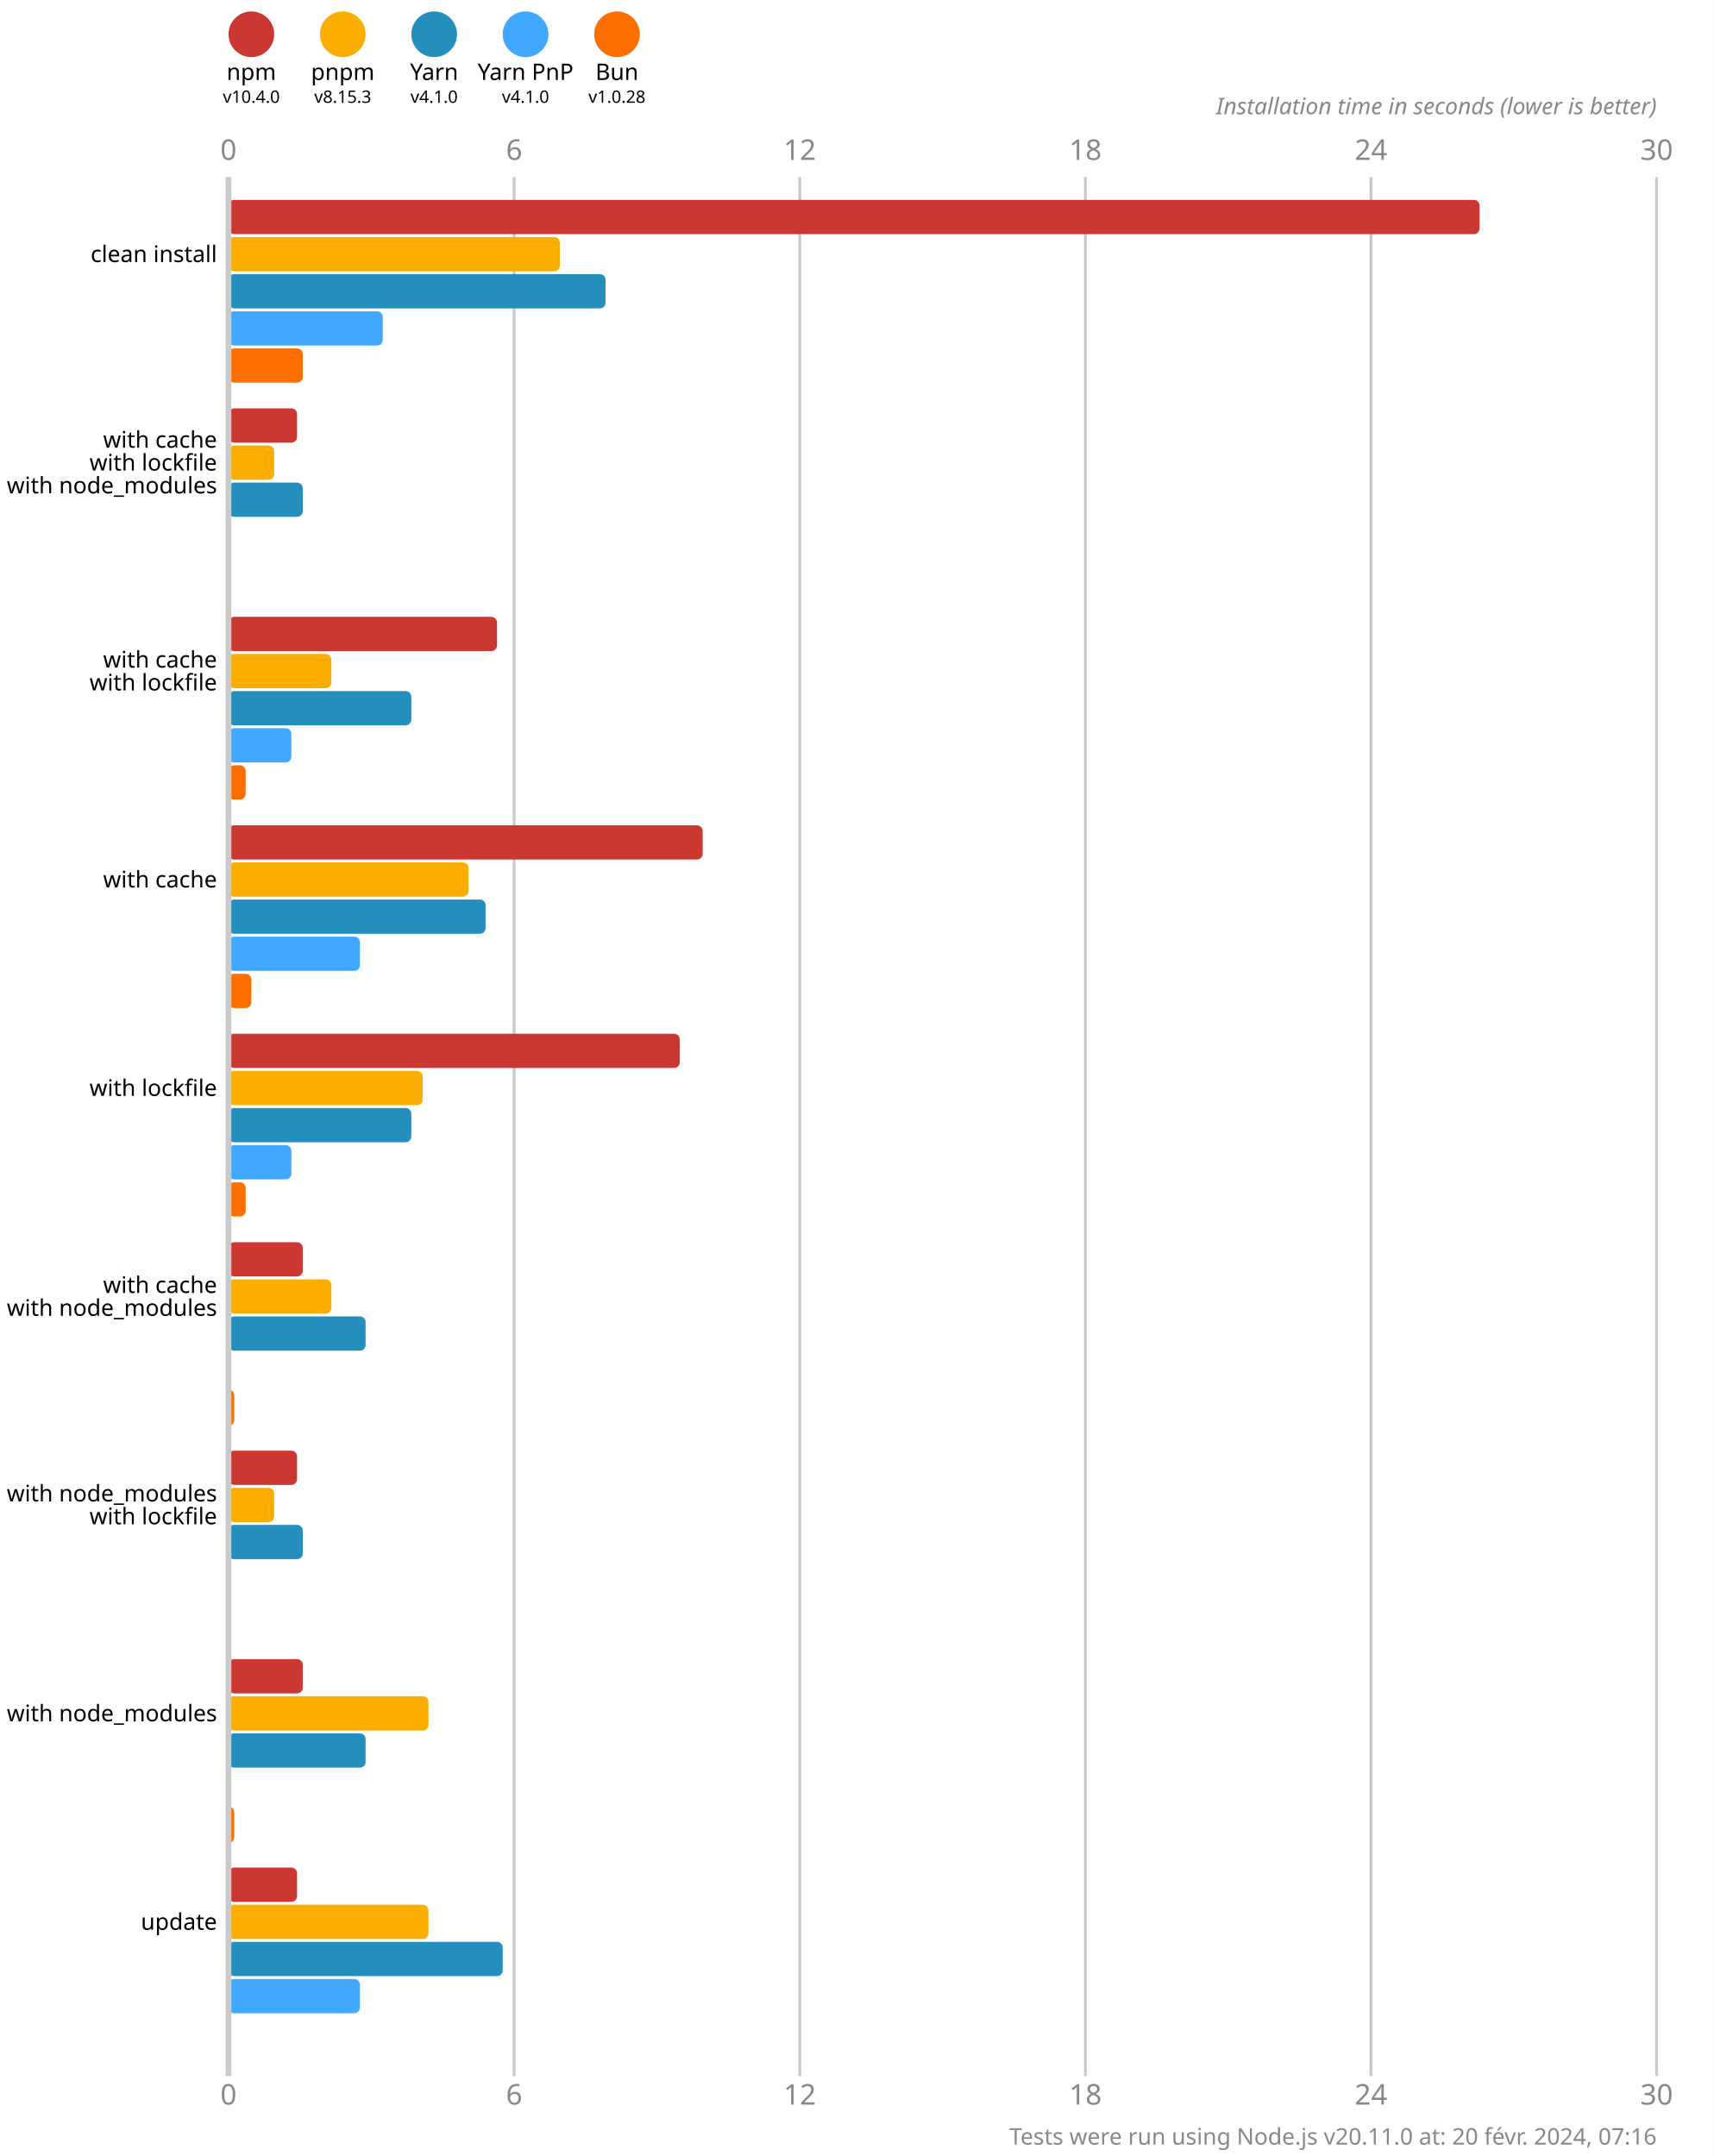
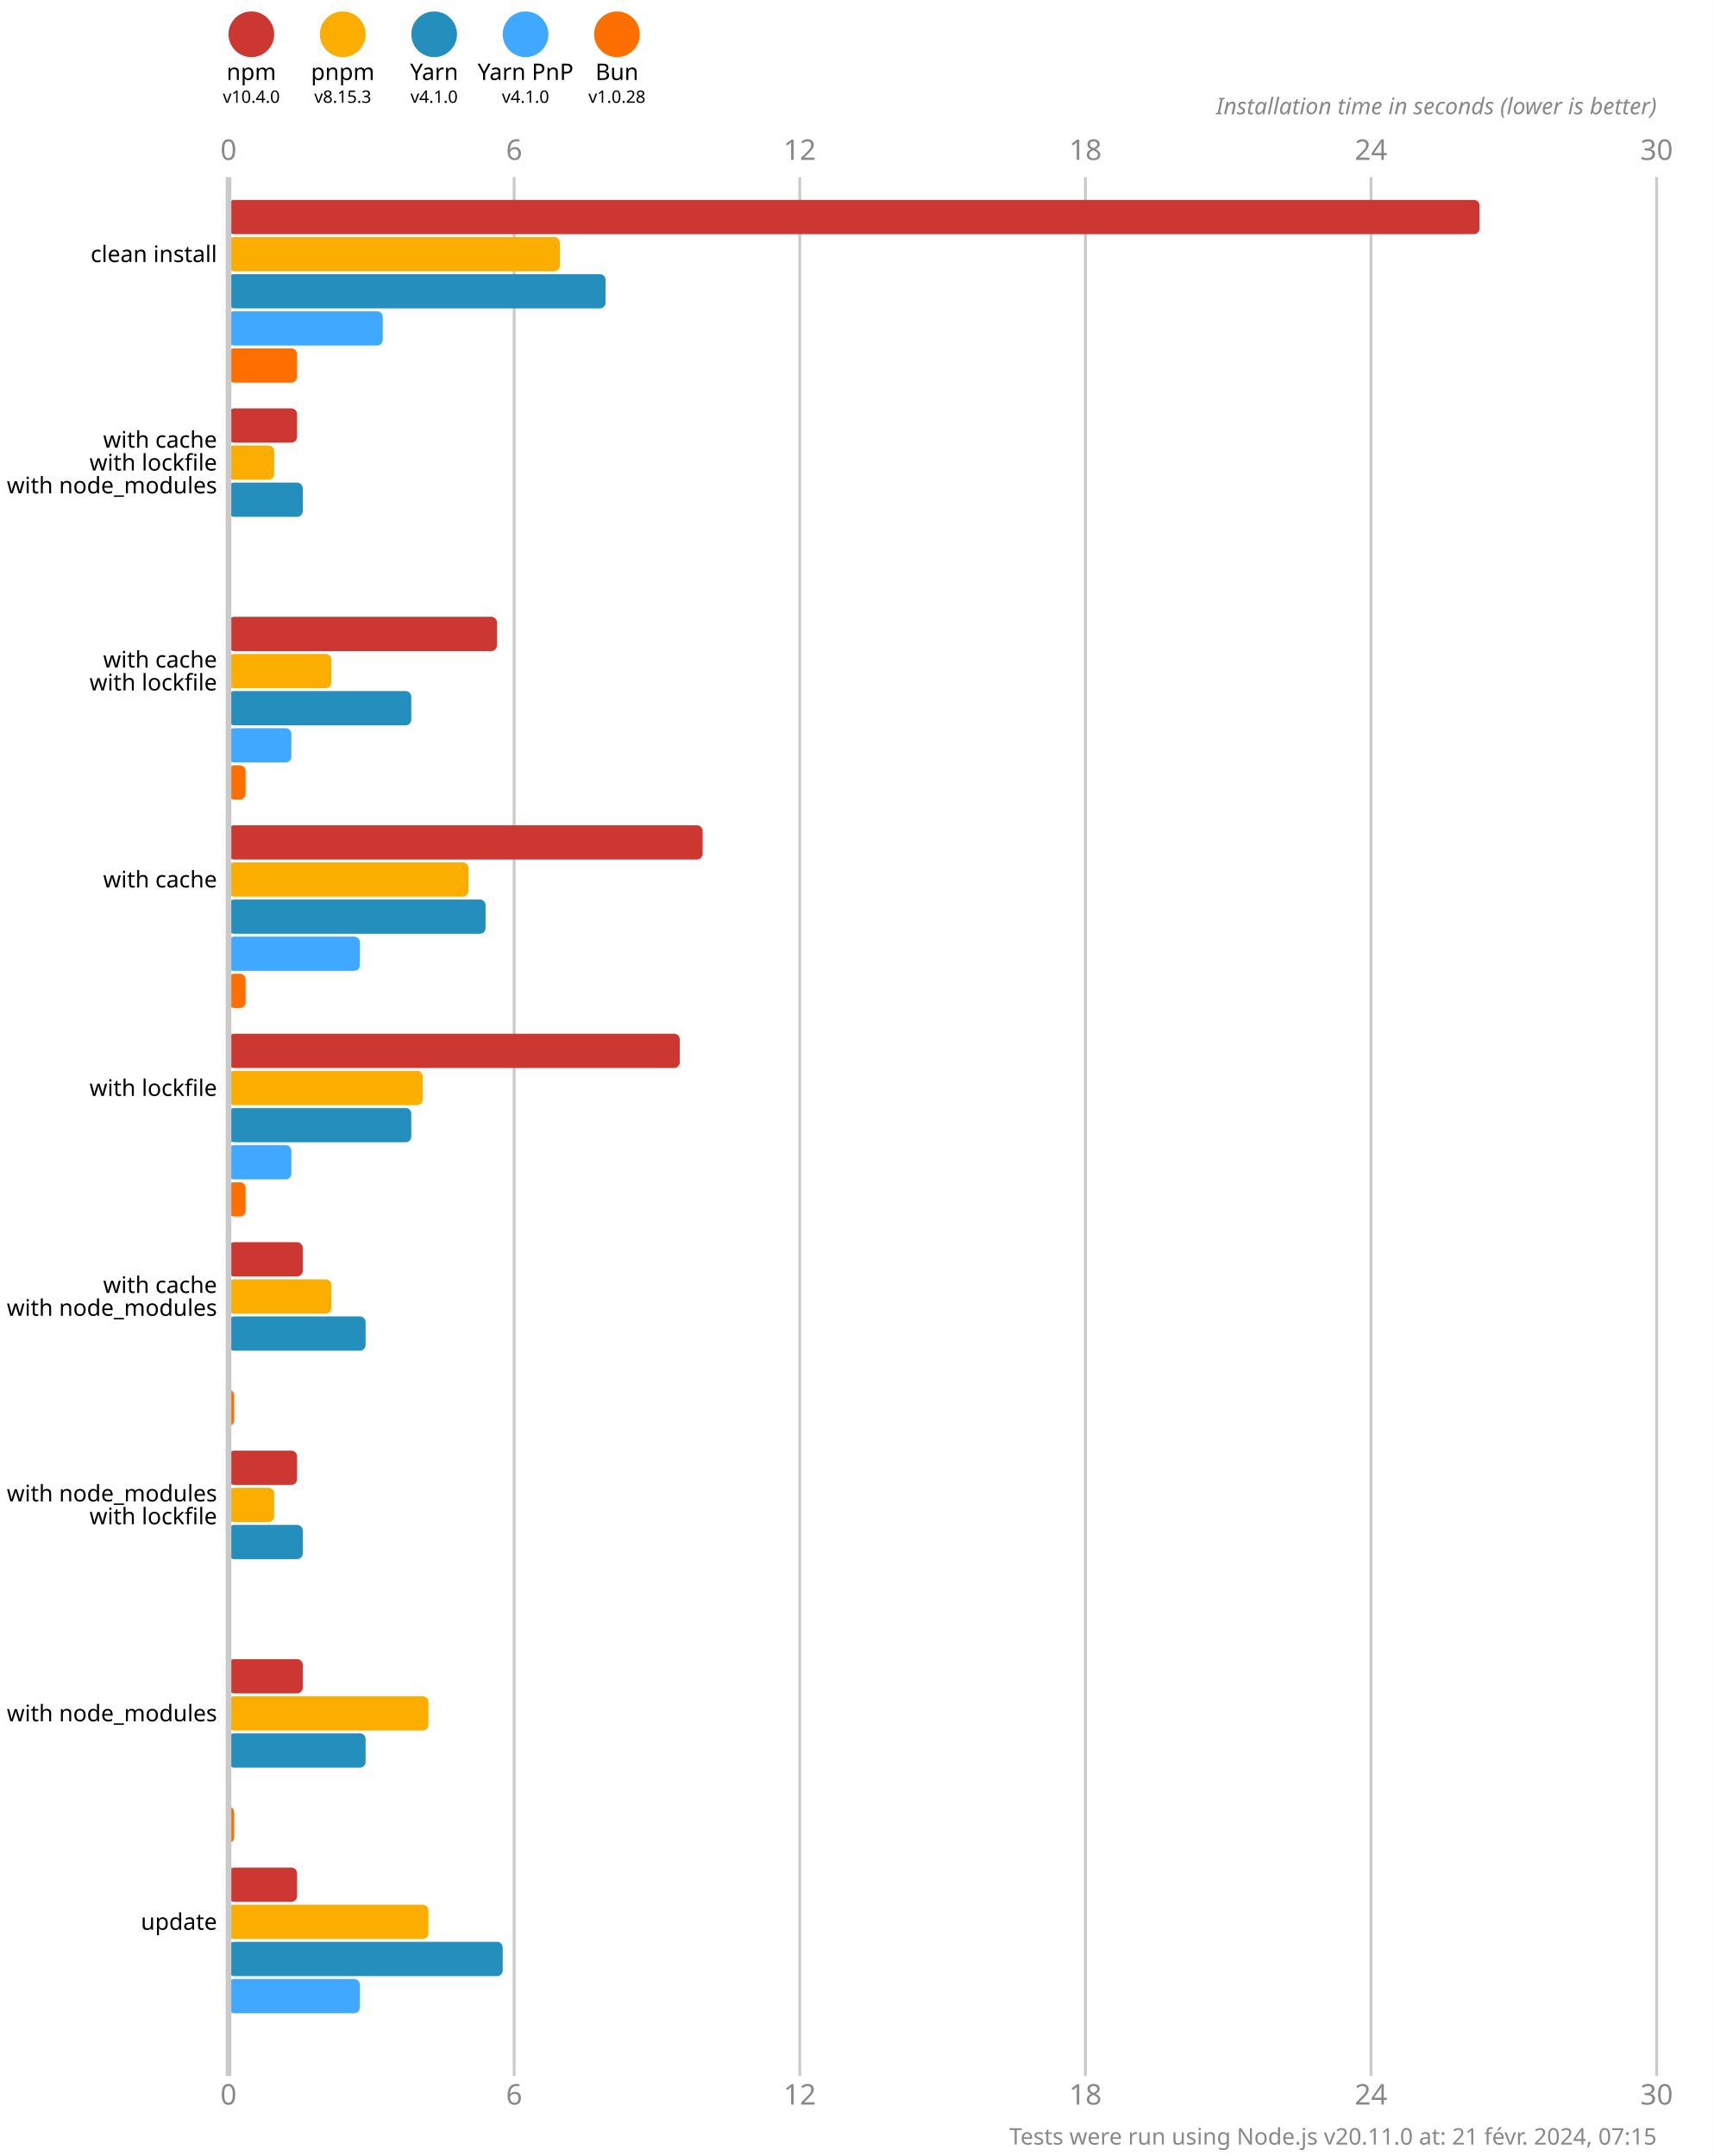
<svg xmlns="http://www.w3.org/2000/svg" version="1.1" viewBox="0 0 300 377.5">
  <style>
    .font { font-family: sans-serif; }
    .s3 { font-size: 3px; }
    .s4 { font-size: 4px; }
    .s5 { font-size: 5px; }
    .line { stroke: #cacaca; }
    .width { stroke-width: 0.5; }
    .text { fill: #888; }
  </style>
  <rect x="0" y="0" width="300" height="377.5" fill="#fff" />
  <circle cx="44" cy="6" r="4" fill="#cd3731" />
  <text x="44" y="14" class="font s4" text-anchor="middle">npm</text>
  <text x="44" y="18" class="font s3" text-anchor="middle">v10.4.0</text>
  <circle cx="60" cy="6" r="4" fill="#fbae00" />
  <text x="60" y="14" class="font s4" text-anchor="middle">pnpm</text>
  <text x="60" y="18" class="font s3" text-anchor="middle">v8.15.3</text>
  <circle cx="76" cy="6" r="4" fill="#248ebd" />
  <text x="76" y="14" class="font s4" text-anchor="middle">Yarn</text>
  <text x="76" y="18" class="font s3" text-anchor="middle">v4.1.0</text>
  <circle cx="92" cy="6" r="4" fill="#40a9ff" />
  <text x="92" y="14" class="font s4" text-anchor="middle">Yarn PnP</text>
  <text x="92" y="18" class="font s3" text-anchor="middle">v4.1.0</text>
  <circle cx="108" cy="6" r="4" fill="#ff6f00" />
  <text x="108" y="14" class="font s4" text-anchor="middle">Bun</text>
  <text x="108" y="18" class="font s3" text-anchor="middle">v1.0.28</text>
  <text x="40" y="28" class="font s5 text" text-anchor="middle">0</text>
  <text x="40" y="368.5" class="font s5 text" text-anchor="middle">0</text>
  <line x1="90" y1="31" x2="90" y2="363.5" class="line width" />
  <text x="90" y="28" class="font s5 text" text-anchor="middle">6</text>
  <text x="90" y="368.5" class="font s5 text" text-anchor="middle">6</text>
  <line x1="140" y1="31" x2="140" y2="363.5" class="line width" />
  <text x="140" y="28" class="font s5 text" text-anchor="middle">12</text>
  <text x="140" y="368.5" class="font s5 text" text-anchor="middle">12</text>
  <line x1="190" y1="31" x2="190" y2="363.5" class="line width" />
  <text x="190" y="28" class="font s5 text" text-anchor="middle">18</text>
  <text x="190" y="368.5" class="font s5 text" text-anchor="middle">18</text>
  <line x1="240" y1="31" x2="240" y2="363.5" class="line width" />
  <text x="240" y="28" class="font s5 text" text-anchor="middle">24</text>
  <text x="240" y="368.5" class="font s5 text" text-anchor="middle">24</text>
  <line x1="290" y1="31" x2="290" y2="363.5" class="line width" />
  <text x="290" y="28" class="font s5 text" text-anchor="middle">30</text>
  <text x="290" y="368.5" class="font s5 text" text-anchor="middle">30</text>
  <text x="290" y="20" class="font s4 text" font-style="italic" text-anchor="end">Installation time in seconds (lower is better)</text>
  <rect x="40" y="35" width="219" height="6" fill="#cd3731" rx="1" ry="1" />
  <rect x="40" y="41.5" width="58" height="6" fill="#fbae00" rx="1" ry="1" />
  <rect x="40" y="48" width="66" height="6" fill="#248ebd" rx="1" ry="1" />
  <rect x="40" y="54.5" width="27" height="6" fill="#40a9ff" rx="1" ry="1" />
-   <rect x="40" y="61" width="13" height="6" fill="#ff6f00" rx="1" ry="1" />
+   <rect x="40" y="61" width="12" height="6" fill="#ff6f00" rx="1" ry="1" />
  <rect x="40" y="71.5" width="12" height="6" fill="#cd3731" rx="1" ry="1" />
  <rect x="40" y="78" width="8" height="6" fill="#fbae00" rx="1" ry="1" />
  <rect x="40" y="84.5" width="13" height="6" fill="#248ebd" rx="1" ry="1" />
  <rect x="40" y="91" width="0" height="6" fill="#40a9ff" rx="1" ry="1" />
  <rect x="40" y="97.5" width="0" height="6" fill="#ff6f00" rx="1" ry="1" />
  <rect x="40" y="108" width="47" height="6" fill="#cd3731" rx="1" ry="1" />
  <rect x="40" y="114.5" width="18" height="6" fill="#fbae00" rx="1" ry="1" />
  <rect x="40" y="121" width="32" height="6" fill="#248ebd" rx="1" ry="1" />
  <rect x="40" y="127.5" width="11" height="6" fill="#40a9ff" rx="1" ry="1" />
  <rect x="40" y="134" width="3" height="6" fill="#ff6f00" rx="1" ry="1" />
  <rect x="40" y="144.5" width="83" height="6" fill="#cd3731" rx="1" ry="1" />
  <rect x="40" y="151" width="42" height="6" fill="#fbae00" rx="1" ry="1" />
  <rect x="40" y="157.5" width="45" height="6" fill="#248ebd" rx="1" ry="1" />
  <rect x="40" y="164" width="23" height="6" fill="#40a9ff" rx="1" ry="1" />
-   <rect x="40" y="170.5" width="4" height="6" fill="#ff6f00" rx="1" ry="1" />
+   <rect x="40" y="170.5" width="3" height="6" fill="#ff6f00" rx="1" ry="1" />
  <rect x="40" y="181" width="79" height="6" fill="#cd3731" rx="1" ry="1" />
  <rect x="40" y="187.5" width="34" height="6" fill="#fbae00" rx="1" ry="1" />
  <rect x="40" y="194" width="32" height="6" fill="#248ebd" rx="1" ry="1" />
  <rect x="40" y="200.5" width="11" height="6" fill="#40a9ff" rx="1" ry="1" />
  <rect x="40" y="207" width="3" height="6" fill="#ff6f00" rx="1" ry="1" />
  <rect x="40" y="217.5" width="13" height="6" fill="#cd3731" rx="1" ry="1" />
  <rect x="40" y="224" width="18" height="6" fill="#fbae00" rx="1" ry="1" />
  <rect x="40" y="230.5" width="24" height="6" fill="#248ebd" rx="1" ry="1" />
  <rect x="40" y="237" width="0" height="6" fill="#40a9ff" rx="1" ry="1" />
  <rect x="40" y="243.5" width="1" height="6" fill="#ff6f00" rx="1" ry="1" />
  <rect x="40" y="254" width="12" height="6" fill="#cd3731" rx="1" ry="1" />
  <rect x="40" y="260.5" width="8" height="6" fill="#fbae00" rx="1" ry="1" />
  <rect x="40" y="267" width="13" height="6" fill="#248ebd" rx="1" ry="1" />
  <rect x="40" y="273.5" width="0" height="6" fill="#40a9ff" rx="1" ry="1" />
  <rect x="40" y="280" width="0" height="6" fill="#ff6f00" rx="1" ry="1" />
  <rect x="40" y="290.5" width="13" height="6" fill="#cd3731" rx="1" ry="1" />
  <rect x="40" y="297" width="35" height="6" fill="#fbae00" rx="1" ry="1" />
  <rect x="40" y="303.5" width="24" height="6" fill="#248ebd" rx="1" ry="1" />
  <rect x="40" y="310" width="0" height="6" fill="#40a9ff" rx="1" ry="1" />
  <rect x="40" y="316.5" width="1" height="6" fill="#ff6f00" rx="1" ry="1" />
  <rect x="40" y="327" width="12" height="6" fill="#cd3731" rx="1" ry="1" />
  <rect x="40" y="333.5" width="35" height="6" fill="#fbae00" rx="1" ry="1" />
  <rect x="40" y="340" width="48" height="6" fill="#248ebd" rx="1" ry="1" />
  <rect x="40" y="346.5" width="23" height="6" fill="#40a9ff" rx="1" ry="1" />
  <rect x="40" y="353" width="0" height="6" fill="#ff6f00" rx="1" ry="1" />
  <line x1="40" y1="31" x2="40" y2="363.5" class="line" />
  <text x="38" y="44.5" class="font s4" dominant-baseline="middle" text-anchor="end">clean install</text>
  <text x="38" y="77" class="font s4" dominant-baseline="middle" text-anchor="end">with cache</text>
  <text x="38" y="81" class="font s4" dominant-baseline="middle" text-anchor="end">with lockfile</text>
  <text x="38" y="85" class="font s4" dominant-baseline="middle" text-anchor="end">with node_modules</text>
  <text x="38" y="115.5" class="font s4" dominant-baseline="middle" text-anchor="end">with cache</text>
  <text x="38" y="119.5" class="font s4" dominant-baseline="middle" text-anchor="end">with lockfile</text>
  <text x="38" y="154" class="font s4" dominant-baseline="middle" text-anchor="end">with cache</text>
  <text x="38" y="190.5" class="font s4" dominant-baseline="middle" text-anchor="end">with lockfile</text>
  <text x="38" y="225" class="font s4" dominant-baseline="middle" text-anchor="end">with cache</text>
  <text x="38" y="229" class="font s4" dominant-baseline="middle" text-anchor="end">with node_modules</text>
  <text x="38" y="261.5" class="font s4" dominant-baseline="middle" text-anchor="end">with node_modules</text>
  <text x="38" y="265.5" class="font s4" dominant-baseline="middle" text-anchor="end">with lockfile</text>
  <text x="38" y="300" class="font s4" dominant-baseline="middle" text-anchor="end">with node_modules</text>
  <text x="38" y="336.5" class="font s4" dominant-baseline="middle" text-anchor="end">update</text>
-   <text x="290" y="375.5" class="font s4 text" text-anchor="end">Tests were run using Node.js v20.11.0 at: 20 févr. 2024, 07:16</text>
+   <text x="290" y="375.5" class="font s4 text" text-anchor="end">Tests were run using Node.js v20.11.0 at: 21 févr. 2024, 07:15</text>
</svg>
